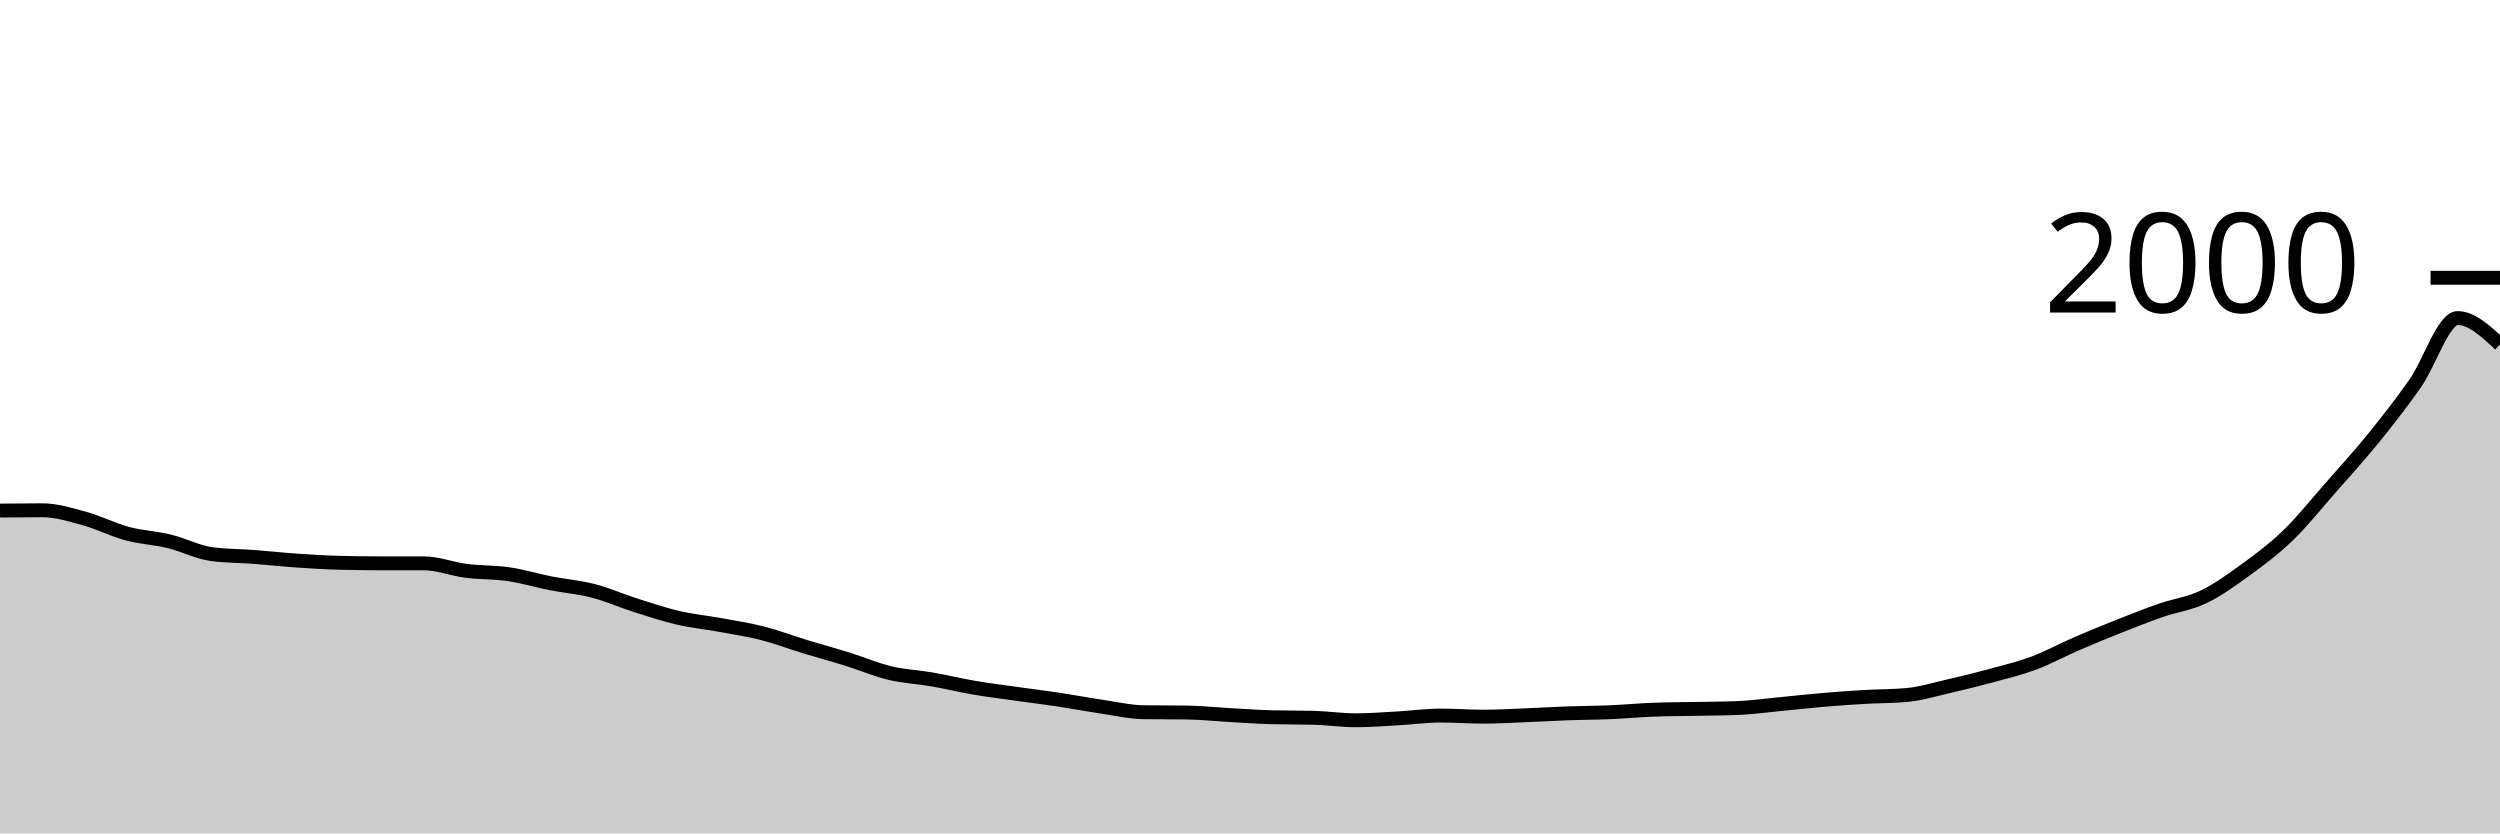
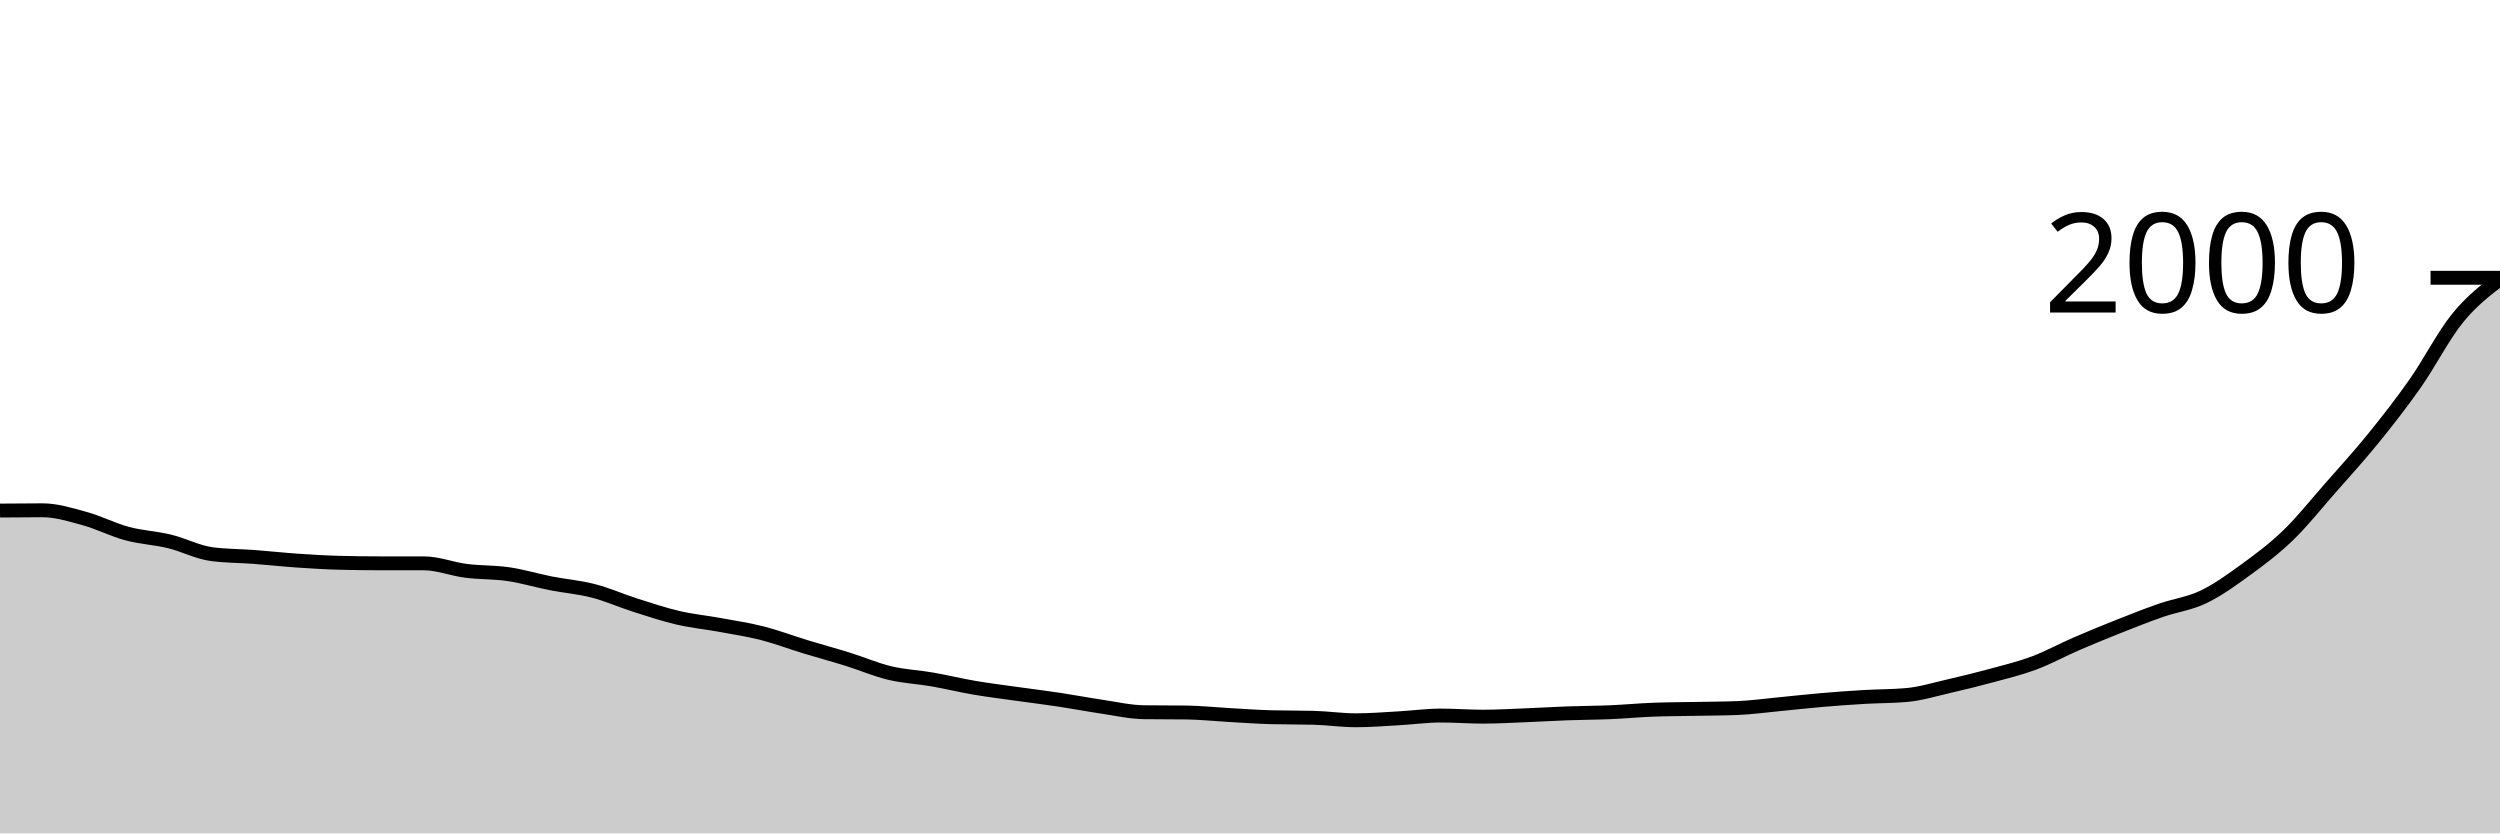
<svg xmlns="http://www.w3.org/2000/svg" viewBox="0 0 180 60">
  <g transform="translate(0,20)">
-     <path class="area" fill="rgba(0, 0, 0, 0.2)" d="M0,16.76C1.017,16.75,2.034,16.74,3.051,16.74C4.068,16.74,5.085,17.06,6.102,17.34C7.119,17.62,8.136,18.147,9.153,18.42C10.169,18.693,11.186,18.733,12.203,18.98C13.22,19.227,14.237,19.767,15.254,19.9C16.271,20.033,17.288,20.023,18.305,20.1C19.322,20.177,20.339,20.29,21.356,20.36C22.373,20.43,23.39,20.493,24.407,20.52C25.424,20.547,26.441,20.56,27.458,20.56C28.475,20.56,29.492,20.56,30.508,20.56C31.525,20.56,32.542,20.97,33.559,21.1C34.576,21.23,35.593,21.19,36.61,21.34C37.627,21.49,38.644,21.8,39.661,22C40.678,22.2,41.695,22.277,42.712,22.54C43.729,22.803,44.746,23.257,45.763,23.58C46.78,23.903,47.797,24.243,48.814,24.48C49.831,24.717,50.847,24.813,51.864,25C52.881,25.187,53.898,25.34,54.915,25.6C55.932,25.86,56.949,26.25,57.966,26.56C58.983,26.87,60,27.143,61.017,27.46C62.034,27.777,63.051,28.217,64.068,28.46C65.085,28.703,66.102,28.743,67.119,28.92C68.136,29.097,69.153,29.347,70.169,29.52C71.186,29.693,72.203,29.817,73.22,29.96C74.237,30.103,75.254,30.227,76.271,30.38C77.288,30.533,78.305,30.73,79.322,30.88C80.339,31.03,81.356,31.267,82.373,31.28C83.39,31.293,84.407,31.287,85.424,31.3C86.441,31.313,87.458,31.423,88.475,31.48C89.492,31.537,90.508,31.613,91.525,31.64C92.542,31.667,93.559,31.653,94.576,31.68C95.593,31.707,96.61,31.86,97.627,31.86C98.644,31.86,99.661,31.777,100.678,31.72C101.695,31.663,102.712,31.52,103.729,31.52C104.746,31.52,105.763,31.6,106.78,31.6C107.797,31.6,108.814,31.54,109.831,31.5C110.847,31.46,111.864,31.397,112.881,31.36C113.898,31.323,114.915,31.323,115.932,31.28C116.949,31.237,117.966,31.14,118.983,31.1C120,31.06,121.017,31.06,122.034,31.04C123.051,31.02,124.068,31.02,125.085,30.98C126.102,30.94,127.119,30.797,128.136,30.7C129.153,30.603,130.169,30.487,131.186,30.4C132.203,30.313,133.22,30.24,134.237,30.18C135.254,30.12,136.271,30.133,137.288,30.04C138.305,29.947,139.322,29.633,140.339,29.4C141.356,29.167,142.373,28.917,143.39,28.64C144.407,28.363,145.424,28.12,146.441,27.74C147.458,27.36,148.475,26.8,149.492,26.36C150.508,25.92,151.525,25.503,152.542,25.1C153.559,24.697,154.576,24.293,155.593,23.94C156.61,23.587,157.627,23.467,158.644,22.98C159.661,22.493,160.678,21.76,161.695,21.02C162.712,20.28,163.729,19.523,164.746,18.54C165.763,17.557,166.78,16.277,167.797,15.12C168.814,13.963,169.831,12.853,170.847,11.6C171.864,10.347,172.881,9.05,173.898,7.6C174.915,6.15,175.932,2.9,176.949,2.9C177.966,2.9,178.983,3.85,180,4.8L180,40C178.983,40,177.966,40,176.949,40C175.932,40,174.915,40,173.898,40C172.881,40,171.864,40,170.847,40C169.831,40,168.814,40,167.797,40C166.78,40,165.763,40,164.746,40C163.729,40,162.712,40,161.695,40C160.678,40,159.661,40,158.644,40C157.627,40,156.61,40,155.593,40C154.576,40,153.559,40,152.542,40C151.525,40,150.508,40,149.492,40C148.475,40,147.458,40,146.441,40C145.424,40,144.407,40,143.39,40C142.373,40,141.356,40,140.339,40C139.322,40,138.305,40,137.288,40C136.271,40,135.254,40,134.237,40C133.22,40,132.203,40,131.186,40C130.169,40,129.153,40,128.136,40C127.119,40,126.102,40,125.085,40C124.068,40,123.051,40,122.034,40C121.017,40,120,40,118.983,40C117.966,40,116.949,40,115.932,40C114.915,40,113.898,40,112.881,40C111.864,40,110.847,40,109.831,40C108.814,40,107.797,40,106.78,40C105.763,40,104.746,40,103.729,40C102.712,40,101.695,40,100.678,40C99.661,40,98.644,40,97.627,40C96.61,40,95.593,40,94.576,40C93.559,40,92.542,40,91.525,40C90.508,40,89.492,40,88.475,40C87.458,40,86.441,40,85.424,40C84.407,40,83.39,40,82.373,40C81.356,40,80.339,40,79.322,40C78.305,40,77.288,40,76.271,40C75.254,40,74.237,40,73.22,40C72.203,40,71.186,40,70.169,40C69.153,40,68.136,40,67.119,40C66.102,40,65.085,40,64.068,40C63.051,40,62.034,40,61.017,40C60,40,58.983,40,57.966,40C56.949,40,55.932,40,54.915,40C53.898,40,52.881,40,51.864,40C50.847,40,49.831,40,48.814,40C47.797,40,46.78,40,45.763,40C44.746,40,43.729,40,42.712,40C41.695,40,40.678,40,39.661,40C38.644,40,37.627,40,36.61,40C35.593,40,34.576,40,33.559,40C32.542,40,31.525,40,30.508,40C29.492,40,28.475,40,27.458,40C26.441,40,25.424,40,24.407,40C23.39,40,22.373,40,21.356,40C20.339,40,19.322,40,18.305,40C17.288,40,16.271,40,15.254,40C14.237,40,13.22,40,12.203,40C11.186,40,10.169,40,9.153,40C8.136,40,7.119,40,6.102,40C5.085,40,4.068,40,3.051,40C2.034,40,1.017,40,0,40Z" />
-     <path class="line" stroke="black" fill="none" d="M0,16.76C1.017,16.75,2.034,16.74,3.051,16.74C4.068,16.74,5.085,17.06,6.102,17.34C7.119,17.62,8.136,18.147,9.153,18.42C10.169,18.693,11.186,18.733,12.203,18.98C13.22,19.227,14.237,19.767,15.254,19.9C16.271,20.033,17.288,20.023,18.305,20.1C19.322,20.177,20.339,20.29,21.356,20.36C22.373,20.43,23.39,20.493,24.407,20.52C25.424,20.547,26.441,20.56,27.458,20.56C28.475,20.56,29.492,20.56,30.508,20.56C31.525,20.56,32.542,20.97,33.559,21.1C34.576,21.23,35.593,21.19,36.61,21.34C37.627,21.49,38.644,21.8,39.661,22C40.678,22.2,41.695,22.277,42.712,22.54C43.729,22.803,44.746,23.257,45.763,23.58C46.78,23.903,47.797,24.243,48.814,24.48C49.831,24.717,50.847,24.813,51.864,25C52.881,25.187,53.898,25.34,54.915,25.6C55.932,25.86,56.949,26.25,57.966,26.56C58.983,26.87,60,27.143,61.017,27.46C62.034,27.777,63.051,28.217,64.068,28.46C65.085,28.703,66.102,28.743,67.119,28.92C68.136,29.097,69.153,29.347,70.169,29.52C71.186,29.693,72.203,29.817,73.22,29.96C74.237,30.103,75.254,30.227,76.271,30.38C77.288,30.533,78.305,30.73,79.322,30.88C80.339,31.03,81.356,31.267,82.373,31.28C83.39,31.293,84.407,31.287,85.424,31.3C86.441,31.313,87.458,31.423,88.475,31.48C89.492,31.537,90.508,31.613,91.525,31.64C92.542,31.667,93.559,31.653,94.576,31.68C95.593,31.707,96.61,31.86,97.627,31.86C98.644,31.86,99.661,31.777,100.678,31.72C101.695,31.663,102.712,31.52,103.729,31.52C104.746,31.52,105.763,31.6,106.78,31.6C107.797,31.6,108.814,31.54,109.831,31.5C110.847,31.46,111.864,31.397,112.881,31.36C113.898,31.323,114.915,31.323,115.932,31.28C116.949,31.237,117.966,31.14,118.983,31.1C120,31.06,121.017,31.06,122.034,31.04C123.051,31.02,124.068,31.02,125.085,30.98C126.102,30.94,127.119,30.797,128.136,30.7C129.153,30.603,130.169,30.487,131.186,30.4C132.203,30.313,133.22,30.24,134.237,30.18C135.254,30.12,136.271,30.133,137.288,30.04C138.305,29.947,139.322,29.633,140.339,29.4C141.356,29.167,142.373,28.917,143.39,28.64C144.407,28.363,145.424,28.12,146.441,27.74C147.458,27.36,148.475,26.8,149.492,26.36C150.508,25.92,151.525,25.503,152.542,25.1C153.559,24.697,154.576,24.293,155.593,23.94C156.61,23.587,157.627,23.467,158.644,22.98C159.661,22.493,160.678,21.76,161.695,21.02C162.712,20.28,163.729,19.523,164.746,18.54C165.763,17.557,166.78,16.277,167.797,15.12C168.814,13.963,169.831,12.853,170.847,11.6C171.864,10.347,172.881,9.05,173.898,7.6C174.915,6.15,175.932,2.9,176.949,2.9C177.966,2.9,178.983,3.85,180,4.8" />
+     <path class="area" fill="rgba(0, 0, 0, 0.2)" d="M0,16.76C1.017,16.75,2.034,16.74,3.051,16.74C4.068,16.74,5.085,17.06,6.102,17.34C7.119,17.62,8.136,18.147,9.153,18.42C10.169,18.693,11.186,18.733,12.203,18.98C13.22,19.227,14.237,19.767,15.254,19.9C16.271,20.033,17.288,20.023,18.305,20.1C19.322,20.177,20.339,20.29,21.356,20.36C22.373,20.43,23.39,20.493,24.407,20.52C25.424,20.547,26.441,20.56,27.458,20.56C28.475,20.56,29.492,20.56,30.508,20.56C31.525,20.56,32.542,20.97,33.559,21.1C34.576,21.23,35.593,21.19,36.61,21.34C37.627,21.49,38.644,21.8,39.661,22C40.678,22.2,41.695,22.277,42.712,22.54C43.729,22.803,44.746,23.257,45.763,23.58C46.78,23.903,47.797,24.243,48.814,24.48C49.831,24.717,50.847,24.813,51.864,25C52.881,25.187,53.898,25.34,54.915,25.6C55.932,25.86,56.949,26.25,57.966,26.56C58.983,26.87,60,27.143,61.017,27.46C62.034,27.777,63.051,28.217,64.068,28.46C65.085,28.703,66.102,28.743,67.119,28.92C68.136,29.097,69.153,29.347,70.169,29.52C71.186,29.693,72.203,29.817,73.22,29.96C74.237,30.103,75.254,30.227,76.271,30.38C77.288,30.533,78.305,30.73,79.322,30.88C80.339,31.03,81.356,31.267,82.373,31.28C83.39,31.293,84.407,31.287,85.424,31.3C86.441,31.313,87.458,31.423,88.475,31.48C89.492,31.537,90.508,31.613,91.525,31.64C92.542,31.667,93.559,31.653,94.576,31.68C95.593,31.707,96.61,31.86,97.627,31.86C98.644,31.86,99.661,31.777,100.678,31.72C101.695,31.663,102.712,31.52,103.729,31.52C104.746,31.52,105.763,31.6,106.78,31.6C107.797,31.6,108.814,31.54,109.831,31.5C110.847,31.46,111.864,31.397,112.881,31.36C113.898,31.323,114.915,31.323,115.932,31.28C116.949,31.237,117.966,31.14,118.983,31.1C120,31.06,121.017,31.06,122.034,31.04C123.051,31.02,124.068,31.02,125.085,30.98C126.102,30.94,127.119,30.797,128.136,30.7C129.153,30.603,130.169,30.487,131.186,30.4C132.203,30.313,133.22,30.24,134.237,30.18C135.254,30.12,136.271,30.133,137.288,30.04C138.305,29.947,139.322,29.633,140.339,29.4C141.356,29.167,142.373,28.917,143.39,28.64C144.407,28.363,145.424,28.12,146.441,27.74C147.458,27.36,148.475,26.8,149.492,26.36C150.508,25.92,151.525,25.503,152.542,25.1C153.559,24.697,154.576,24.293,155.593,23.94C156.61,23.587,157.627,23.467,158.644,22.98C159.661,22.493,160.678,21.76,161.695,21.02C162.712,20.28,163.729,19.523,164.746,18.54C165.763,17.557,166.78,16.277,167.797,15.12C168.814,13.963,169.831,12.853,170.847,11.6C171.864,10.347,172.881,9.05,173.898,7.6C174.915,6.15,175.932,4.15,176.949,2.9C177.966,1.65,178.983,0.875,180,0.1L180,40C178.983,40,177.966,40,176.949,40C175.932,40,174.915,40,173.898,40C172.881,40,171.864,40,170.847,40C169.831,40,168.814,40,167.797,40C166.78,40,165.763,40,164.746,40C163.729,40,162.712,40,161.695,40C160.678,40,159.661,40,158.644,40C157.627,40,156.61,40,155.593,40C154.576,40,153.559,40,152.542,40C151.525,40,150.508,40,149.492,40C148.475,40,147.458,40,146.441,40C145.424,40,144.407,40,143.39,40C142.373,40,141.356,40,140.339,40C139.322,40,138.305,40,137.288,40C136.271,40,135.254,40,134.237,40C133.22,40,132.203,40,131.186,40C130.169,40,129.153,40,128.136,40C127.119,40,126.102,40,125.085,40C124.068,40,123.051,40,122.034,40C121.017,40,120,40,118.983,40C117.966,40,116.949,40,115.932,40C114.915,40,113.898,40,112.881,40C111.864,40,110.847,40,109.831,40C108.814,40,107.797,40,106.78,40C105.763,40,104.746,40,103.729,40C102.712,40,101.695,40,100.678,40C99.661,40,98.644,40,97.627,40C96.61,40,95.593,40,94.576,40C93.559,40,92.542,40,91.525,40C90.508,40,89.492,40,88.475,40C87.458,40,86.441,40,85.424,40C84.407,40,83.39,40,82.373,40C81.356,40,80.339,40,79.322,40C78.305,40,77.288,40,76.271,40C75.254,40,74.237,40,73.22,40C72.203,40,71.186,40,70.169,40C69.153,40,68.136,40,67.119,40C66.102,40,65.085,40,64.068,40C63.051,40,62.034,40,61.017,40C60,40,58.983,40,57.966,40C56.949,40,55.932,40,54.915,40C53.898,40,52.881,40,51.864,40C50.847,40,49.831,40,48.814,40C47.797,40,46.78,40,45.763,40C44.746,40,43.729,40,42.712,40C41.695,40,40.678,40,39.661,40C38.644,40,37.627,40,36.61,40C35.593,40,34.576,40,33.559,40C32.542,40,31.525,40,30.508,40C29.492,40,28.475,40,27.458,40C26.441,40,25.424,40,24.407,40C23.39,40,22.373,40,21.356,40C20.339,40,19.322,40,18.305,40C17.288,40,16.271,40,15.254,40C14.237,40,13.22,40,12.203,40C11.186,40,10.169,40,9.153,40C8.136,40,7.119,40,6.102,40C5.085,40,4.068,40,3.051,40C2.034,40,1.017,40,0,40Z" />
+     <path class="line" stroke="black" fill="none" d="M0,16.76C1.017,16.75,2.034,16.74,3.051,16.74C4.068,16.74,5.085,17.06,6.102,17.34C7.119,17.62,8.136,18.147,9.153,18.42C10.169,18.693,11.186,18.733,12.203,18.98C13.22,19.227,14.237,19.767,15.254,19.9C16.271,20.033,17.288,20.023,18.305,20.1C19.322,20.177,20.339,20.29,21.356,20.36C22.373,20.43,23.39,20.493,24.407,20.52C25.424,20.547,26.441,20.56,27.458,20.56C28.475,20.56,29.492,20.56,30.508,20.56C31.525,20.56,32.542,20.97,33.559,21.1C34.576,21.23,35.593,21.19,36.61,21.34C37.627,21.49,38.644,21.8,39.661,22C40.678,22.2,41.695,22.277,42.712,22.54C43.729,22.803,44.746,23.257,45.763,23.58C46.78,23.903,47.797,24.243,48.814,24.48C49.831,24.717,50.847,24.813,51.864,25C52.881,25.187,53.898,25.34,54.915,25.6C55.932,25.86,56.949,26.25,57.966,26.56C58.983,26.87,60,27.143,61.017,27.46C62.034,27.777,63.051,28.217,64.068,28.46C65.085,28.703,66.102,28.743,67.119,28.92C68.136,29.097,69.153,29.347,70.169,29.52C71.186,29.693,72.203,29.817,73.22,29.96C74.237,30.103,75.254,30.227,76.271,30.38C77.288,30.533,78.305,30.73,79.322,30.88C80.339,31.03,81.356,31.267,82.373,31.28C83.39,31.293,84.407,31.287,85.424,31.3C86.441,31.313,87.458,31.423,88.475,31.48C89.492,31.537,90.508,31.613,91.525,31.64C92.542,31.667,93.559,31.653,94.576,31.68C95.593,31.707,96.61,31.86,97.627,31.86C98.644,31.86,99.661,31.777,100.678,31.72C101.695,31.663,102.712,31.52,103.729,31.52C104.746,31.52,105.763,31.6,106.78,31.6C107.797,31.6,108.814,31.54,109.831,31.5C110.847,31.46,111.864,31.397,112.881,31.36C113.898,31.323,114.915,31.323,115.932,31.28C116.949,31.237,117.966,31.14,118.983,31.1C120,31.06,121.017,31.06,122.034,31.04C123.051,31.02,124.068,31.02,125.085,30.98C126.102,30.94,127.119,30.797,128.136,30.7C129.153,30.603,130.169,30.487,131.186,30.4C132.203,30.313,133.22,30.24,134.237,30.18C135.254,30.12,136.271,30.133,137.288,30.04C138.305,29.947,139.322,29.633,140.339,29.4C141.356,29.167,142.373,28.917,143.39,28.64C144.407,28.363,145.424,28.12,146.441,27.74C147.458,27.36,148.475,26.8,149.492,26.36C150.508,25.92,151.525,25.503,152.542,25.1C153.559,24.697,154.576,24.293,155.593,23.94C156.61,23.587,157.627,23.467,158.644,22.98C159.661,22.493,160.678,21.76,161.695,21.02C162.712,20.28,163.729,19.523,164.746,18.54C165.763,17.557,166.78,16.277,167.797,15.12C168.814,13.963,169.831,12.853,170.847,11.6C171.864,10.347,172.881,9.05,173.898,7.6C174.915,6.15,175.932,4.15,176.949,2.9C177.966,1.65,178.983,0.875,180,0.1" />
    <path class="axis-ceiling" stroke-width="1" stroke="black" fill="none" d="M175,0L180,0" />
    <text class="axis-ceiling-label" font-family="sans-serif" text-anchor="end" font-size="10px" x="170" y="2.5">2000</text>
  </g>
</svg>
